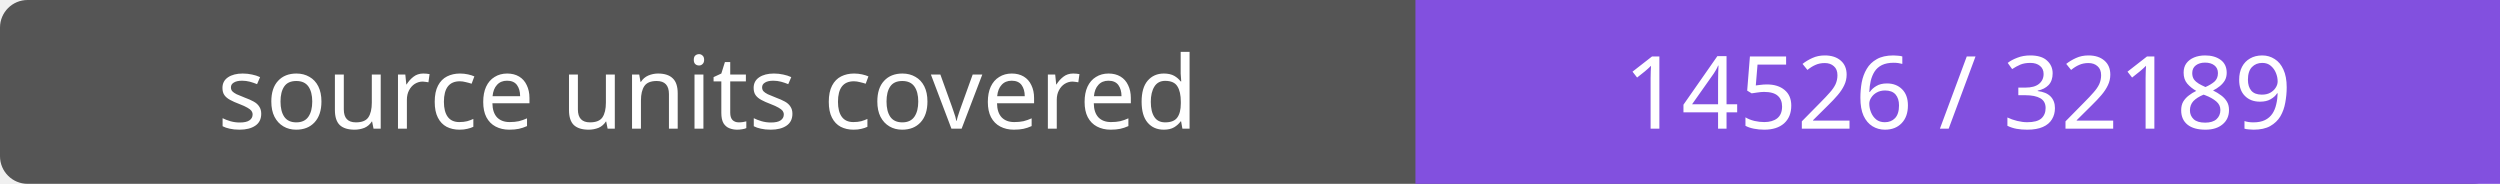
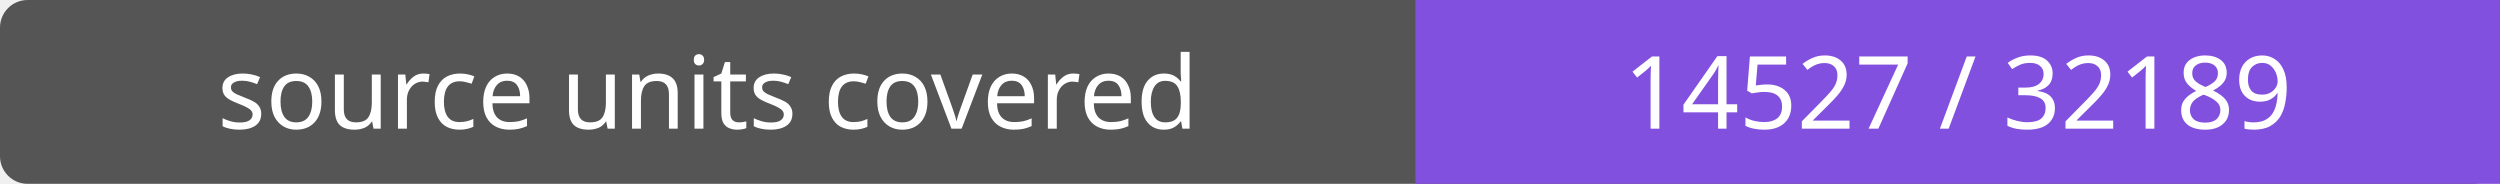
- <svg xmlns="http://www.w3.org/2000/svg" width="272" height="20" role="img" aria-label="source units covered: 14526 / 32189">
+ <svg xmlns="http://www.w3.org/2000/svg" width="272" height="20" role="img" aria-label="source units covered: 14527 / 32189">
  <rect width="272" height="20" rx="3" fill="#555" />
  <path fill="#8250df" d="M154 0h118v20H154z" />
  <g fill="#fff" text-anchor="middle" font-family="Verdana,sans-serif" font-size="11">
    <text x="77.0" y="14">source units covered</text>
-     <text x="213.0" y="14">14526 / 32189</text>
+     <text x="213.0" y="14">14527 / 32189</text>
  </g>
</svg>
